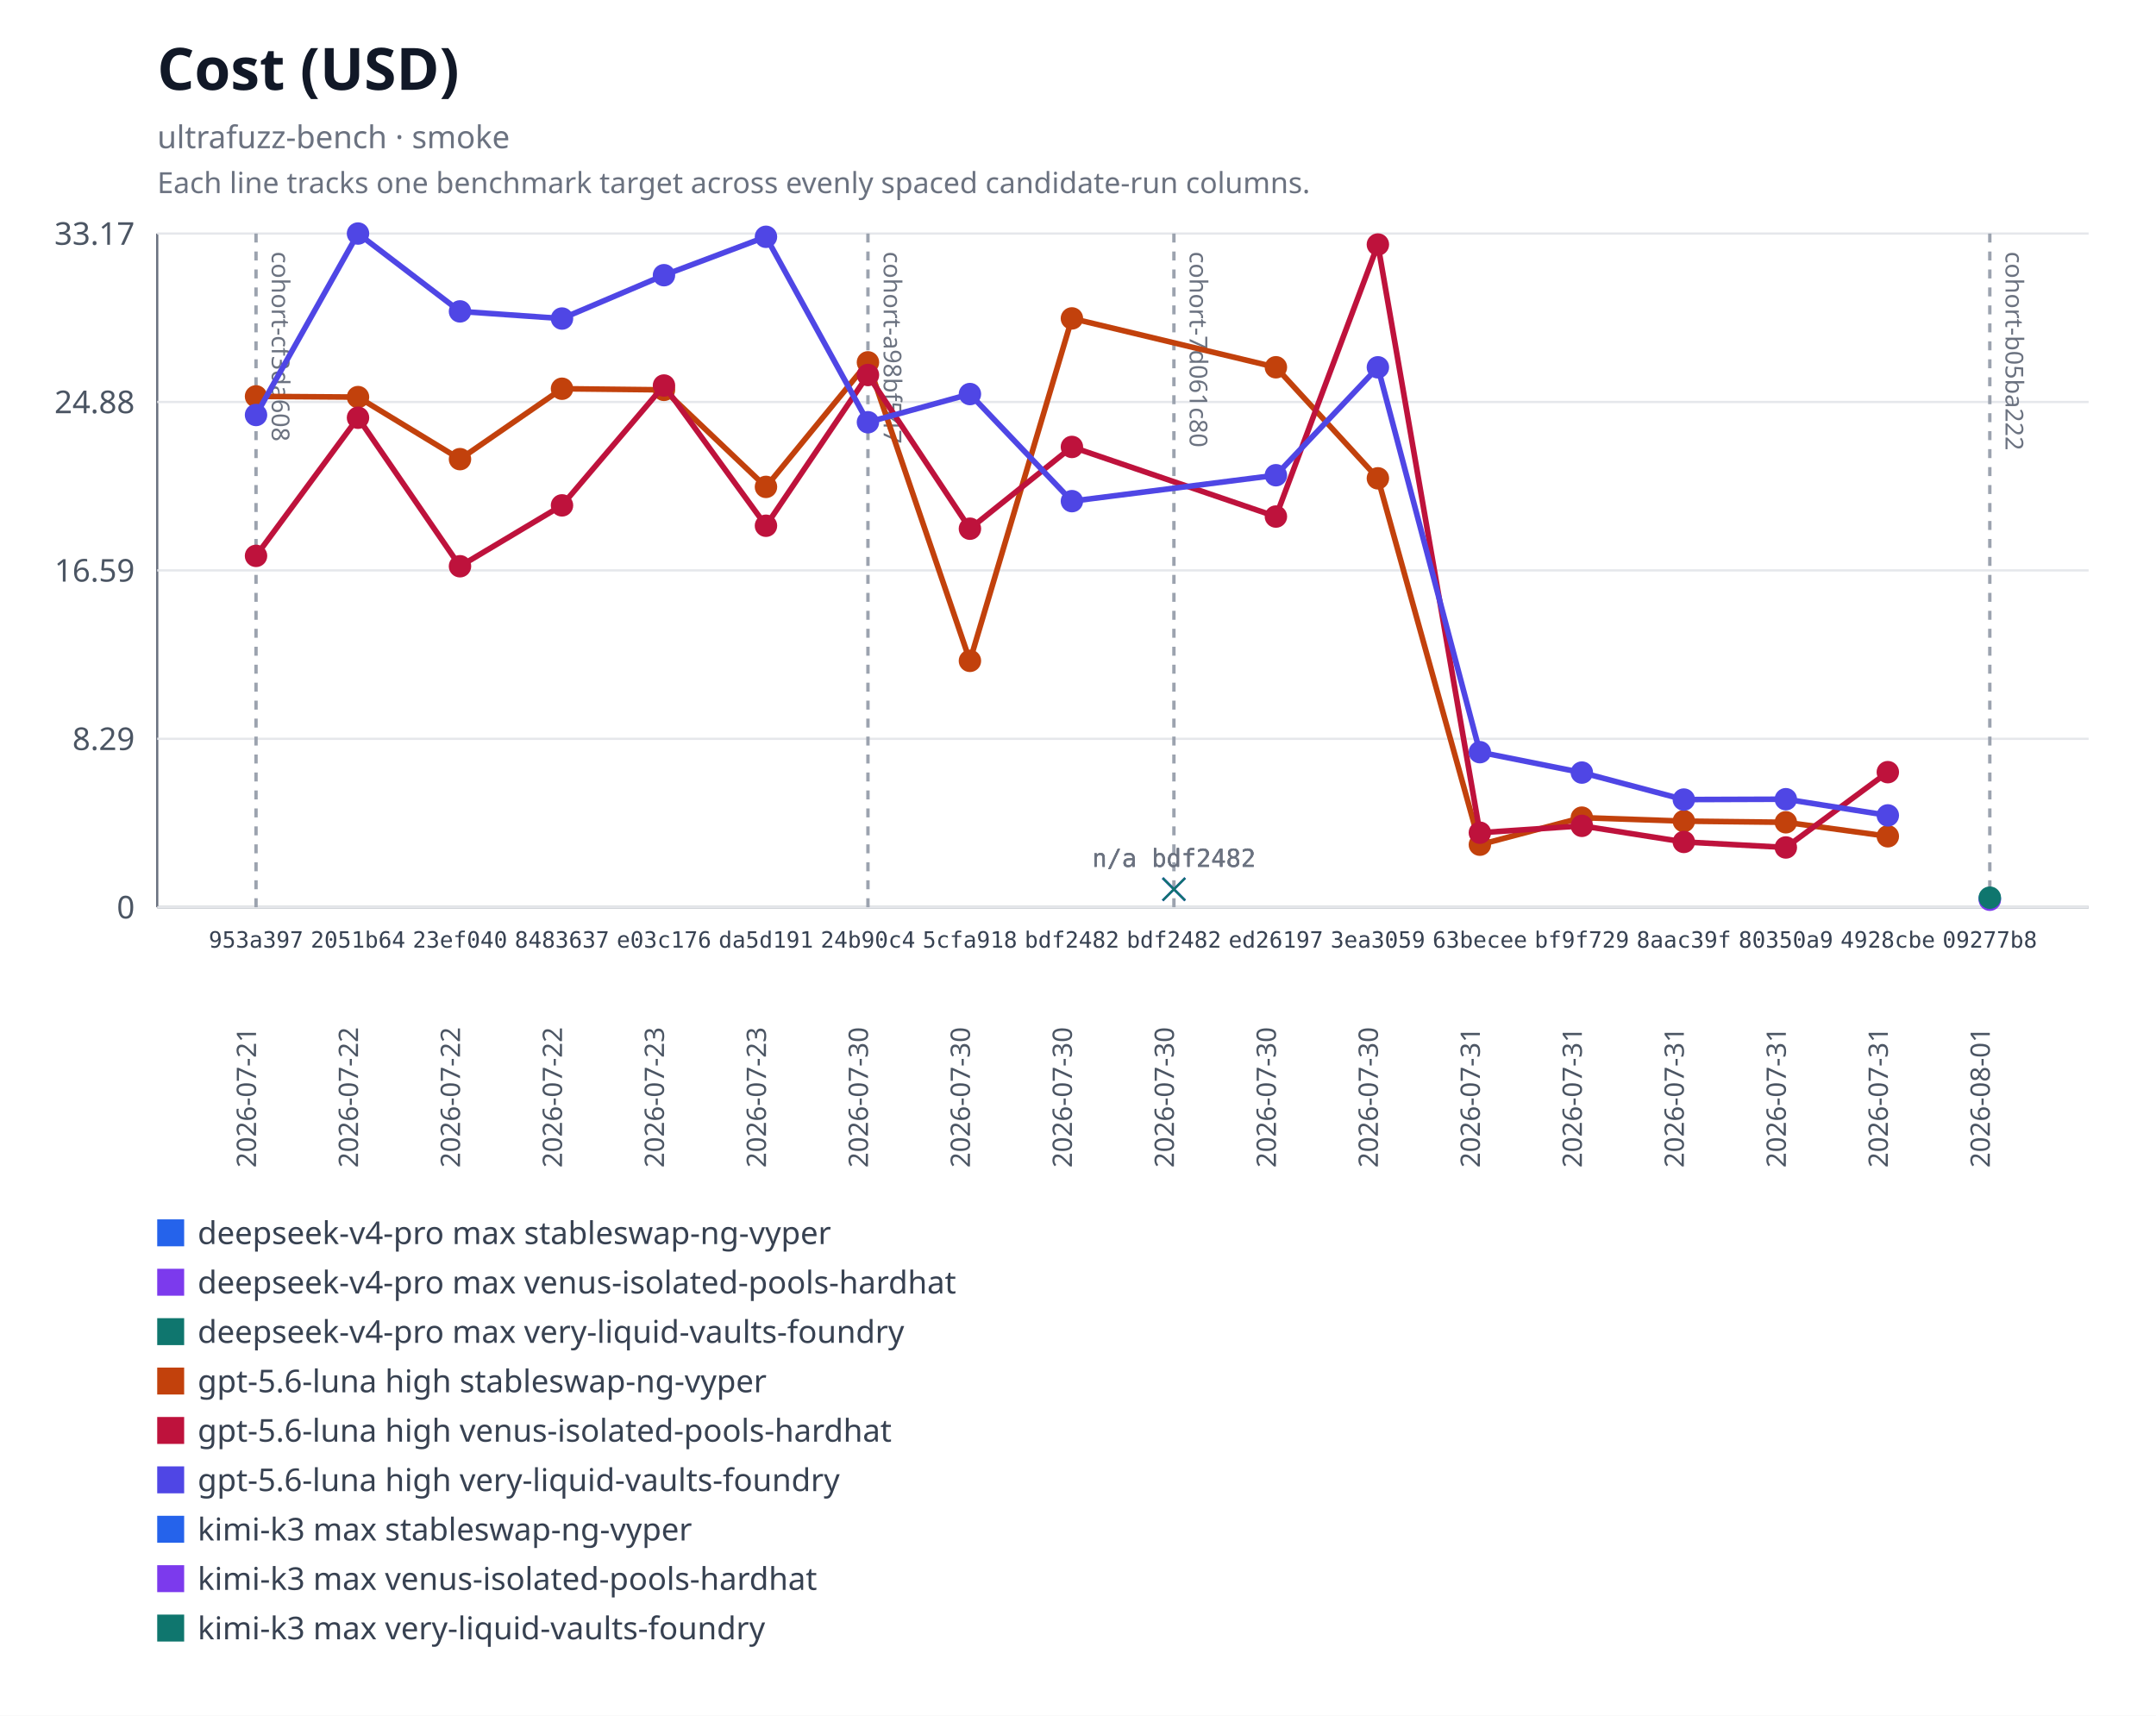
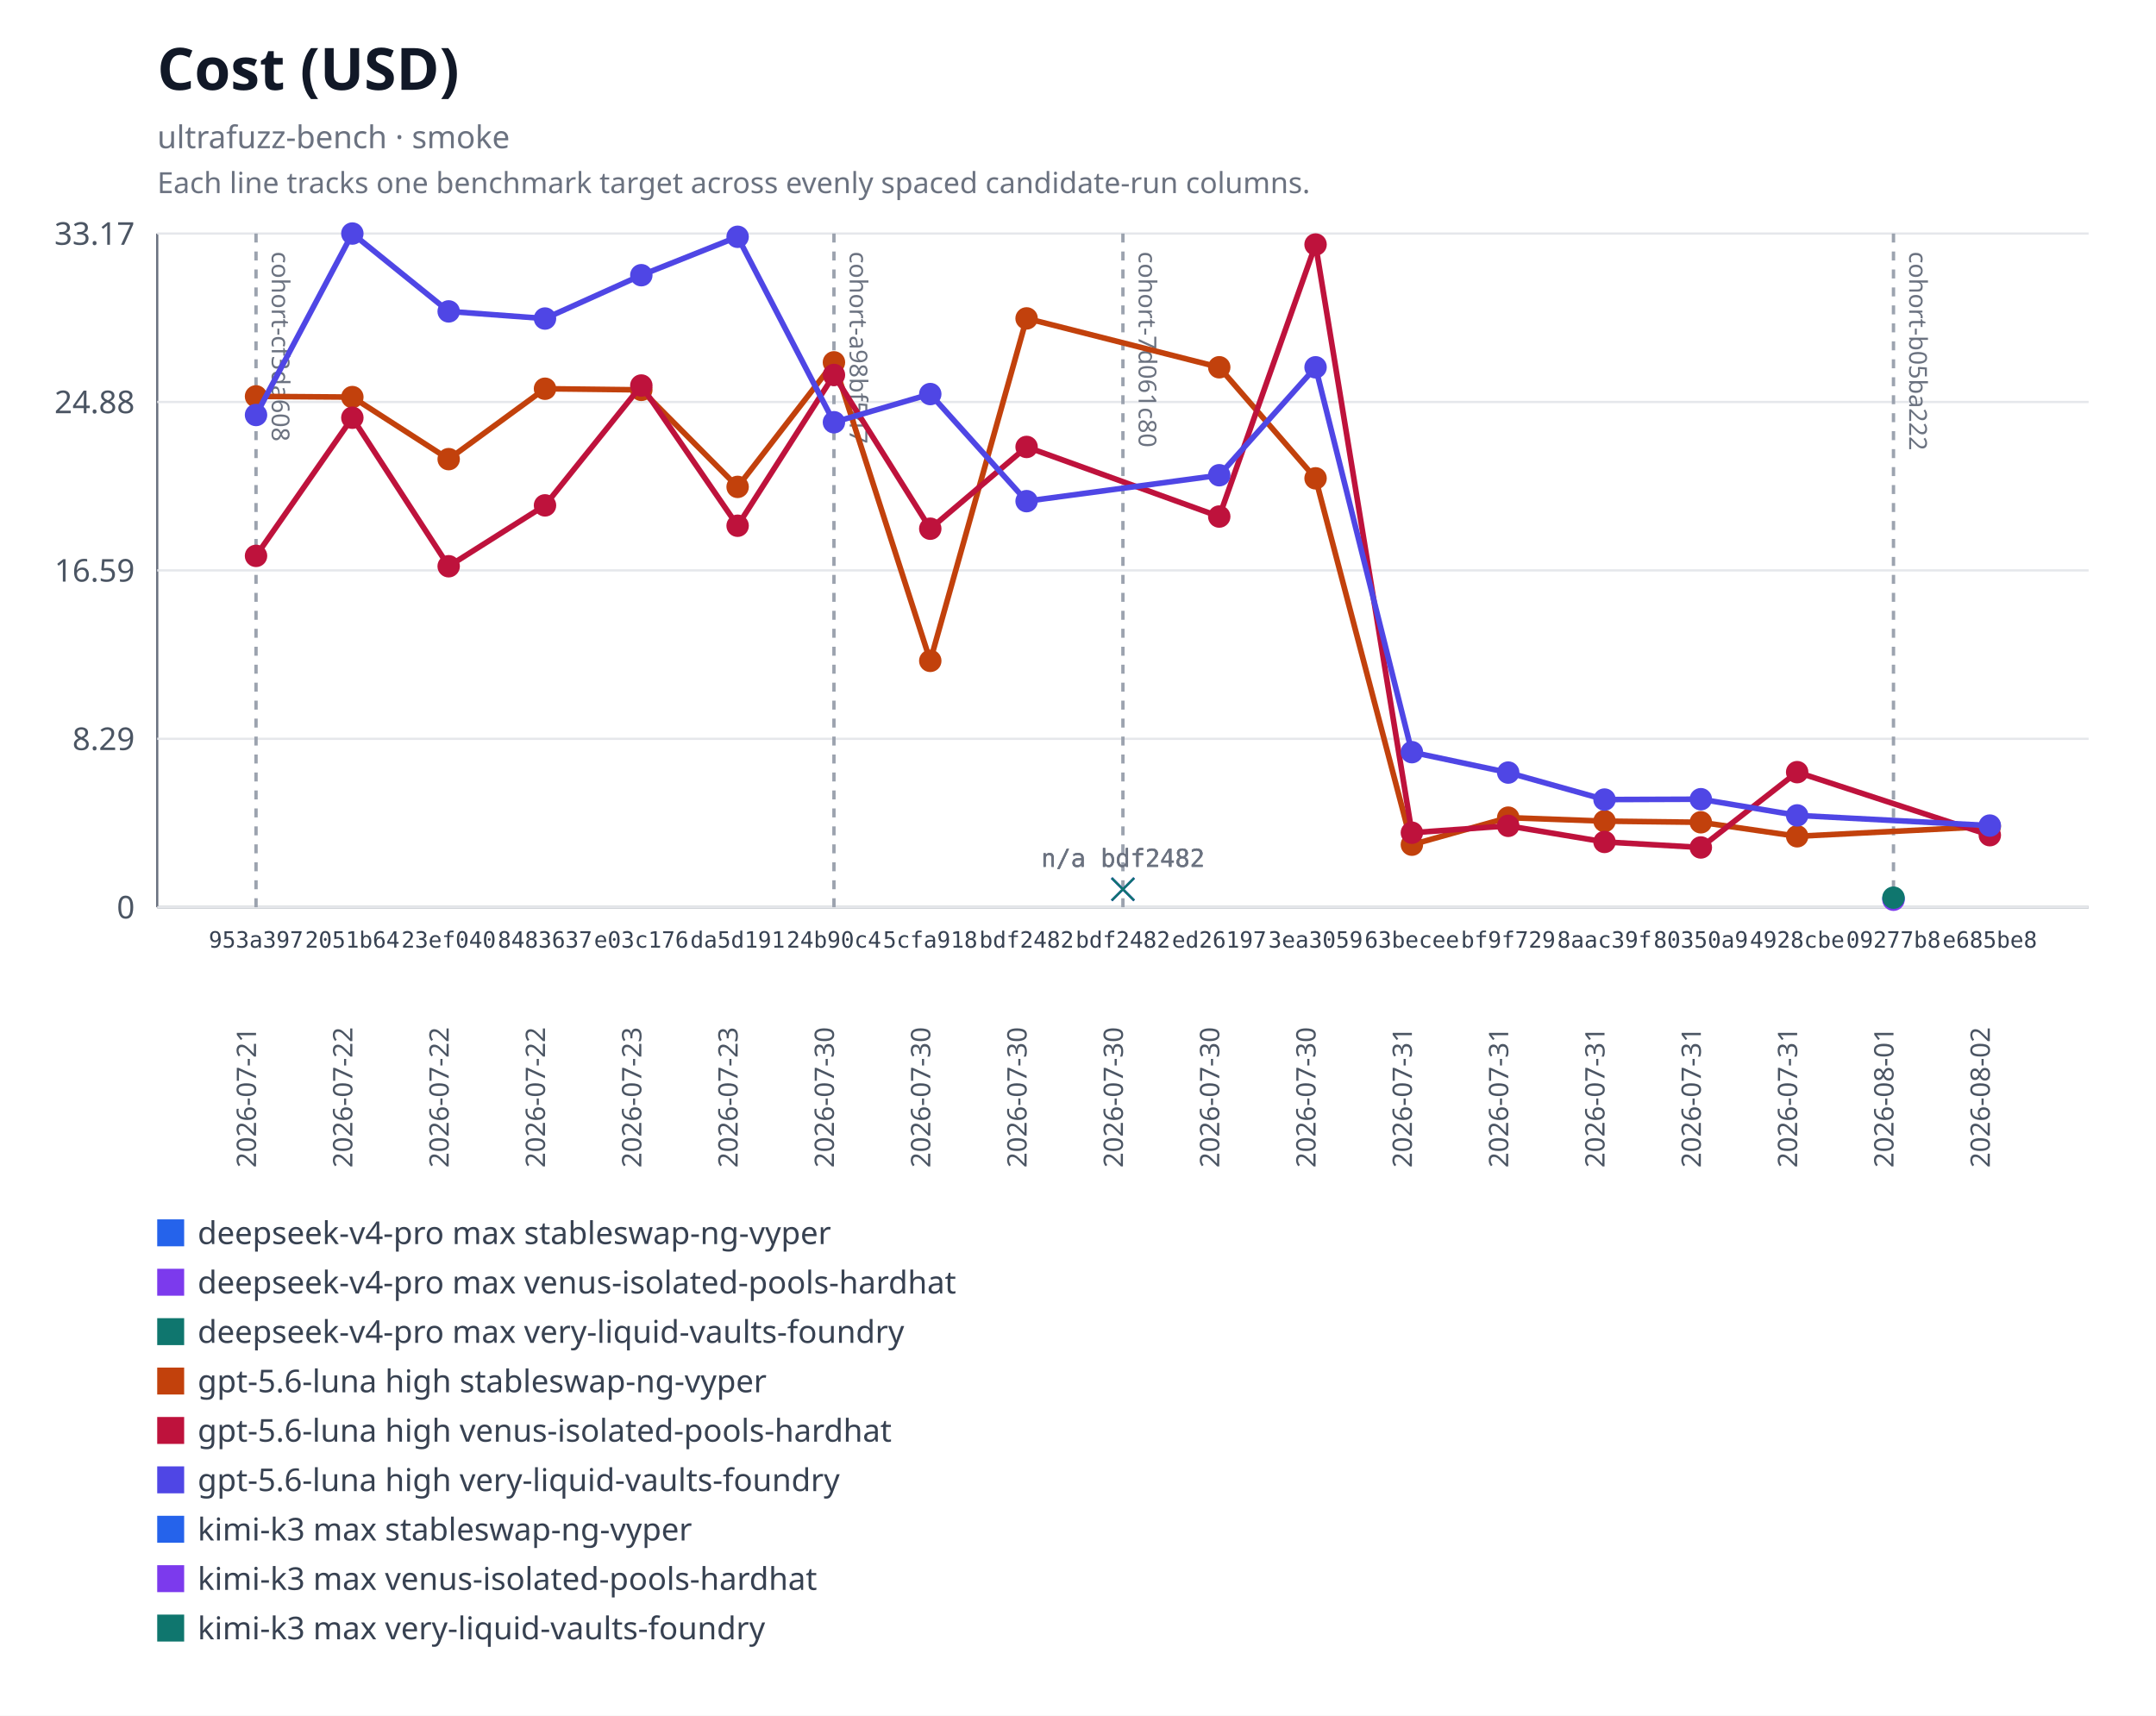
<svg xmlns="http://www.w3.org/2000/svg" xmlns:xlink="http://www.w3.org/1999/xlink" width="960" height="764" viewBox="0 0 960 764" role="img" aria-labelledby="title desc">
  <rect width="960" height="764" fill="#ffffff" />
  <text x="70" y="40" font-family="system-ui, sans-serif" font-size="26" font-weight="600" fill="#111827">Cost (USD)</text>
  <text x="70" y="66" font-family="system-ui, sans-serif" font-size="14" fill="#6b7280">ultrafuzz-bench · smoke</text>
  <text x="70" y="86" font-family="system-ui, sans-serif" font-size="13" fill="#6b7280">Each line tracks one benchmark target across evenly spaced candidate-run columns.</text>
  <line x1="70" y1="104" x2="70" y2="404" stroke="#6b7280" />
  <line x1="70" y1="404" x2="930" y2="404" stroke="#6b7280" />
  <line x1="70" y1="404" x2="930" y2="404" stroke="#e5e7eb" />
  <text x="60" y="409" text-anchor="end" font-family="system-ui, sans-serif" font-size="14" fill="#4b5563">0</text>
  <line x1="70" y1="329" x2="930" y2="329" stroke="#e5e7eb" />
  <text x="60" y="334" text-anchor="end" font-family="system-ui, sans-serif" font-size="14" fill="#4b5563">8.29</text>
  <line x1="70" y1="254" x2="930" y2="254" stroke="#e5e7eb" />
  <text x="60" y="259" text-anchor="end" font-family="system-ui, sans-serif" font-size="14" fill="#4b5563">16.59</text>
  <line x1="70" y1="179" x2="930" y2="179" stroke="#e5e7eb" />
  <text x="60" y="184" text-anchor="end" font-family="system-ui, sans-serif" font-size="14" fill="#4b5563">24.88</text>
  <line x1="70" y1="104" x2="930" y2="104" stroke="#e5e7eb" />
  <text x="60" y="109" text-anchor="end" font-family="system-ui, sans-serif" font-size="14" fill="#4b5563">33.17</text>
  <g data-lineage-marker="cohort-cf3da608">
    <line x1="114" y1="104" x2="114" y2="404" stroke="#9ca3af" stroke-width="1.5" stroke-dasharray="4 4" />
    <text transform="translate(121,112) rotate(90)" text-anchor="start" font-family="system-ui, sans-serif" font-size="11" fill="#6b7280">cohort-cf3da608</text>
  </g>
  <g data-lineage-marker="cohort-a98bf547">
-     <line x1="386.47" y1="104" x2="386.47" y2="404" stroke="#9ca3af" stroke-width="1.5" stroke-dasharray="4 4" />
-     <text transform="translate(393.47,112) rotate(90)" text-anchor="start" font-family="system-ui, sans-serif" font-size="11" fill="#6b7280">cohort-a98bf547</text>
+     <line x1="371.33" y1="104" x2="371.33" y2="404" stroke="#9ca3af" stroke-width="1.5" stroke-dasharray="4 4" />
+     <text transform="translate(378.33,112) rotate(90)" text-anchor="start" font-family="system-ui, sans-serif" font-size="11" fill="#6b7280">cohort-a98bf547</text>
  </g>
  <g data-lineage-marker="cohort-7d061c80">
-     <line x1="522.71" y1="104" x2="522.71" y2="404" stroke="#9ca3af" stroke-width="1.5" stroke-dasharray="4 4" />
-     <text transform="translate(529.71,112) rotate(90)" text-anchor="start" font-family="system-ui, sans-serif" font-size="11" fill="#6b7280">cohort-7d061c80</text>
+     <line x1="500" y1="104" x2="500" y2="404" stroke="#9ca3af" stroke-width="1.5" stroke-dasharray="4 4" />
+     <text transform="translate(507,112) rotate(90)" text-anchor="start" font-family="system-ui, sans-serif" font-size="11" fill="#6b7280">cohort-7d061c80</text>
  </g>
  <g data-lineage-marker="cohort-b05ba222">
-     <line x1="886" y1="104" x2="886" y2="404" stroke="#9ca3af" stroke-width="1.5" stroke-dasharray="4 4" />
-     <text transform="translate(893,112) rotate(90)" text-anchor="start" font-family="system-ui, sans-serif" font-size="11" fill="#6b7280">cohort-b05ba222</text>
+     <line x1="843.11" y1="104" x2="843.11" y2="404" stroke="#9ca3af" stroke-width="1.5" stroke-dasharray="4 4" />
+     <text transform="translate(850.11,112) rotate(90)" text-anchor="start" font-family="system-ui, sans-serif" font-size="11" fill="#6b7280">cohort-b05ba222</text>
  </g>
  <a href="https://github.com/monad-developers/ultrafuzz/commit/09277b81397d06cf697403a863c8f29f4e2320b9" xlink:href="https://github.com/monad-developers/ultrafuzz/commit/09277b81397d06cf697403a863c8f29f4e2320b9">
-     <circle cx="886" cy="400.15" r="5" fill="#2563eb" />
+     <circle cx="843.11" cy="400.15" r="5" fill="#2563eb" />
  </a>
  <a href="https://github.com/monad-developers/ultrafuzz/commit/09277b81397d06cf697403a863c8f29f4e2320b9" xlink:href="https://github.com/monad-developers/ultrafuzz/commit/09277b81397d06cf697403a863c8f29f4e2320b9">
-     <circle cx="886" cy="400.66" r="5" fill="#7c3aed" />
+     <circle cx="843.11" cy="400.66" r="5" fill="#7c3aed" />
  </a>
  <a href="https://github.com/monad-developers/ultrafuzz/commit/09277b81397d06cf697403a863c8f29f4e2320b9" xlink:href="https://github.com/monad-developers/ultrafuzz/commit/09277b81397d06cf697403a863c8f29f4e2320b9">
-     <circle cx="886" cy="399.75" r="5" fill="#0f766e" />
-   </a>
-   <polyline fill="none" stroke="#c2410c" stroke-width="2.5" points="114,176.51 159.41,176.83 204.82,204.46 250.24,173.11 295.65,173.61 341.06,216.82 386.47,161.36 431.88,294.29 477.29,141.79 568.12,163.55 613.53,213.01 658.94,376.15 704.35,364.11 749.76,365.67 795.18,366.18 840.59,372.41" />
+     <circle cx="843.11" cy="399.75" r="5" fill="#0f766e" />
+   </a>
+   <polyline fill="none" stroke="#c2410c" stroke-width="2.5" points="114,176.51 156.89,176.83 199.78,204.46 242.67,173.11 285.56,173.61 328.44,216.82 371.33,161.36 414.22,294.29 457.11,141.79 542.89,163.55 585.78,213.01 628.67,376.15 671.56,364.11 714.44,365.67 757.33,366.18 800.22,372.41 886,368.04" />
  <a href="https://github.com/monad-developers/ultrafuzz/commit/953a397a860307d3061eef2cad69c80d09ef20f5" xlink:href="https://github.com/monad-developers/ultrafuzz/commit/953a397a860307d3061eef2cad69c80d09ef20f5">
    <circle cx="114" cy="176.51" r="5" fill="#c2410c" />
  </a>
  <a href="https://github.com/monad-developers/ultrafuzz/commit/2051b642d9e31e9402ce1ec8a00b70cc27801f16" xlink:href="https://github.com/monad-developers/ultrafuzz/commit/2051b642d9e31e9402ce1ec8a00b70cc27801f16">
-     <circle cx="159.41" cy="176.83" r="5" fill="#c2410c" />
+     <circle cx="156.89" cy="176.83" r="5" fill="#c2410c" />
  </a>
  <a href="https://github.com/monad-developers/ultrafuzz/commit/23ef040e5ad66603354e3395f7eac77df9b76f06" xlink:href="https://github.com/monad-developers/ultrafuzz/commit/23ef040e5ad66603354e3395f7eac77df9b76f06">
-     <circle cx="204.82" cy="204.46" r="5" fill="#c2410c" />
+     <circle cx="199.78" cy="204.46" r="5" fill="#c2410c" />
  </a>
  <a href="https://github.com/monad-developers/ultrafuzz/commit/84836379f09e6e84ff0da059f7e26a2a38e4cc98" xlink:href="https://github.com/monad-developers/ultrafuzz/commit/84836379f09e6e84ff0da059f7e26a2a38e4cc98">
-     <circle cx="250.24" cy="173.11" r="5" fill="#c2410c" />
+     <circle cx="242.67" cy="173.11" r="5" fill="#c2410c" />
  </a>
  <a href="https://github.com/monad-developers/ultrafuzz/commit/e03c176587f695fe711b8123f88c2cbbcfca36af" xlink:href="https://github.com/monad-developers/ultrafuzz/commit/e03c176587f695fe711b8123f88c2cbbcfca36af">
-     <circle cx="295.65" cy="173.61" r="5" fill="#c2410c" />
+     <circle cx="285.56" cy="173.61" r="5" fill="#c2410c" />
  </a>
  <a href="https://github.com/monad-developers/ultrafuzz/commit/da5d191b03f61b4e07149c10d29bbd7542511889" xlink:href="https://github.com/monad-developers/ultrafuzz/commit/da5d191b03f61b4e07149c10d29bbd7542511889">
-     <circle cx="341.06" cy="216.82" r="5" fill="#c2410c" />
+     <circle cx="328.44" cy="216.82" r="5" fill="#c2410c" />
  </a>
  <a href="https://github.com/monad-developers/ultrafuzz/commit/24b90c4d2a03ece561b3b1b988cfa2508c088013" xlink:href="https://github.com/monad-developers/ultrafuzz/commit/24b90c4d2a03ece561b3b1b988cfa2508c088013">
-     <circle cx="386.47" cy="161.36" r="5" fill="#c2410c" />
+     <circle cx="371.33" cy="161.36" r="5" fill="#c2410c" />
  </a>
  <a href="https://github.com/monad-developers/ultrafuzz/commit/5cfa918db7448aeb92b6b8aa66f687a9359b71e6" xlink:href="https://github.com/monad-developers/ultrafuzz/commit/5cfa918db7448aeb92b6b8aa66f687a9359b71e6">
-     <circle cx="431.88" cy="294.29" r="5" fill="#c2410c" />
+     <circle cx="414.22" cy="294.29" r="5" fill="#c2410c" />
  </a>
  <a href="https://github.com/monad-developers/ultrafuzz/commit/bdf2482db2ad359aa9b48775e73206fa37f32278" xlink:href="https://github.com/monad-developers/ultrafuzz/commit/bdf2482db2ad359aa9b48775e73206fa37f32278">
-     <circle cx="477.29" cy="141.79" r="5" fill="#c2410c" />
+     <circle cx="457.11" cy="141.79" r="5" fill="#c2410c" />
  </a>
  <a href="https://github.com/monad-developers/ultrafuzz/commit/ed26197c6c6cf5c7d21e35b9f2c9f5cb85fcac8e" xlink:href="https://github.com/monad-developers/ultrafuzz/commit/ed26197c6c6cf5c7d21e35b9f2c9f5cb85fcac8e">
-     <circle cx="568.12" cy="163.55" r="5" fill="#c2410c" />
+     <circle cx="542.89" cy="163.55" r="5" fill="#c2410c" />
  </a>
  <a href="https://github.com/monad-developers/ultrafuzz/commit/3ea30591805bdb0dda96ae56efa08419e7b4a506" xlink:href="https://github.com/monad-developers/ultrafuzz/commit/3ea30591805bdb0dda96ae56efa08419e7b4a506">
-     <circle cx="613.53" cy="213.01" r="5" fill="#c2410c" />
+     <circle cx="585.78" cy="213.01" r="5" fill="#c2410c" />
  </a>
  <a href="https://github.com/monad-developers/ultrafuzz/commit/63becee294476e3e750a79163c01634138b94282" xlink:href="https://github.com/monad-developers/ultrafuzz/commit/63becee294476e3e750a79163c01634138b94282">
-     <circle cx="658.94" cy="376.15" r="5" fill="#c2410c" />
+     <circle cx="628.67" cy="376.15" r="5" fill="#c2410c" />
  </a>
  <a href="https://github.com/monad-developers/ultrafuzz/commit/bf9f729656bd4d2b0e8860c560cc3a1716a3dca0" xlink:href="https://github.com/monad-developers/ultrafuzz/commit/bf9f729656bd4d2b0e8860c560cc3a1716a3dca0">
-     <circle cx="704.35" cy="364.11" r="5" fill="#c2410c" />
+     <circle cx="671.56" cy="364.11" r="5" fill="#c2410c" />
  </a>
  <a href="https://github.com/monad-developers/ultrafuzz/commit/8aac39f661655f98f6e9ba2be71c079d650e2223" xlink:href="https://github.com/monad-developers/ultrafuzz/commit/8aac39f661655f98f6e9ba2be71c079d650e2223">
-     <circle cx="749.76" cy="365.67" r="5" fill="#c2410c" />
+     <circle cx="714.44" cy="365.67" r="5" fill="#c2410c" />
  </a>
  <a href="https://github.com/monad-developers/ultrafuzz/commit/80350a94d72cb12c6e22427fcc925ba21777a309" xlink:href="https://github.com/monad-developers/ultrafuzz/commit/80350a94d72cb12c6e22427fcc925ba21777a309">
-     <circle cx="795.18" cy="366.18" r="5" fill="#c2410c" />
+     <circle cx="757.33" cy="366.18" r="5" fill="#c2410c" />
  </a>
  <a href="https://github.com/monad-developers/ultrafuzz/commit/4928cbe154027060b4b9d9e63e9414a6a0547022" xlink:href="https://github.com/monad-developers/ultrafuzz/commit/4928cbe154027060b4b9d9e63e9414a6a0547022">
-     <circle cx="840.59" cy="372.41" r="5" fill="#c2410c" />
-   </a>
-   <polyline fill="none" stroke="#be123c" stroke-width="2.5" points="114,247.54 159.41,186.02 204.82,252.16 250.24,225.05 295.65,171.68 341.06,234.12 386.47,166.98 431.88,235.44 477.29,199.03 568.12,230.03 613.53,108.89 658.94,370.82 704.35,367.76 749.76,374.92 795.18,377.39 840.59,343.85" />
+     <circle cx="800.22" cy="372.41" r="5" fill="#c2410c" />
+   </a>
+   <a href="https://github.com/monad-developers/ultrafuzz/commit/e685be803fb66b20e1a95861e825977bfb44688d" xlink:href="https://github.com/monad-developers/ultrafuzz/commit/e685be803fb66b20e1a95861e825977bfb44688d">
+     <circle cx="886" cy="368.04" r="5" fill="#c2410c" />
+   </a>
+   <polyline fill="none" stroke="#be123c" stroke-width="2.5" points="114,247.54 156.89,186.02 199.78,252.16 242.67,225.05 285.56,171.68 328.44,234.12 371.33,166.98 414.22,235.44 457.11,199.03 542.89,230.03 585.78,108.89 628.67,370.82 671.56,367.76 714.44,374.92 757.33,377.39 800.22,343.85 886,371.92" />
  <a href="https://github.com/monad-developers/ultrafuzz/commit/953a397a860307d3061eef2cad69c80d09ef20f5" xlink:href="https://github.com/monad-developers/ultrafuzz/commit/953a397a860307d3061eef2cad69c80d09ef20f5">
    <circle cx="114" cy="247.54" r="5" fill="#be123c" />
  </a>
  <a href="https://github.com/monad-developers/ultrafuzz/commit/2051b642d9e31e9402ce1ec8a00b70cc27801f16" xlink:href="https://github.com/monad-developers/ultrafuzz/commit/2051b642d9e31e9402ce1ec8a00b70cc27801f16">
-     <circle cx="159.41" cy="186.02" r="5" fill="#be123c" />
+     <circle cx="156.89" cy="186.02" r="5" fill="#be123c" />
  </a>
  <a href="https://github.com/monad-developers/ultrafuzz/commit/23ef040e5ad66603354e3395f7eac77df9b76f06" xlink:href="https://github.com/monad-developers/ultrafuzz/commit/23ef040e5ad66603354e3395f7eac77df9b76f06">
-     <circle cx="204.82" cy="252.16" r="5" fill="#be123c" />
+     <circle cx="199.78" cy="252.16" r="5" fill="#be123c" />
  </a>
  <a href="https://github.com/monad-developers/ultrafuzz/commit/84836379f09e6e84ff0da059f7e26a2a38e4cc98" xlink:href="https://github.com/monad-developers/ultrafuzz/commit/84836379f09e6e84ff0da059f7e26a2a38e4cc98">
-     <circle cx="250.24" cy="225.05" r="5" fill="#be123c" />
+     <circle cx="242.67" cy="225.05" r="5" fill="#be123c" />
  </a>
  <a href="https://github.com/monad-developers/ultrafuzz/commit/e03c176587f695fe711b8123f88c2cbbcfca36af" xlink:href="https://github.com/monad-developers/ultrafuzz/commit/e03c176587f695fe711b8123f88c2cbbcfca36af">
-     <circle cx="295.65" cy="171.68" r="5" fill="#be123c" />
+     <circle cx="285.56" cy="171.68" r="5" fill="#be123c" />
  </a>
  <a href="https://github.com/monad-developers/ultrafuzz/commit/da5d191b03f61b4e07149c10d29bbd7542511889" xlink:href="https://github.com/monad-developers/ultrafuzz/commit/da5d191b03f61b4e07149c10d29bbd7542511889">
-     <circle cx="341.06" cy="234.12" r="5" fill="#be123c" />
+     <circle cx="328.44" cy="234.12" r="5" fill="#be123c" />
  </a>
  <a href="https://github.com/monad-developers/ultrafuzz/commit/24b90c4d2a03ece561b3b1b988cfa2508c088013" xlink:href="https://github.com/monad-developers/ultrafuzz/commit/24b90c4d2a03ece561b3b1b988cfa2508c088013">
-     <circle cx="386.47" cy="166.98" r="5" fill="#be123c" />
+     <circle cx="371.33" cy="166.98" r="5" fill="#be123c" />
  </a>
  <a href="https://github.com/monad-developers/ultrafuzz/commit/5cfa918db7448aeb92b6b8aa66f687a9359b71e6" xlink:href="https://github.com/monad-developers/ultrafuzz/commit/5cfa918db7448aeb92b6b8aa66f687a9359b71e6">
-     <circle cx="431.88" cy="235.44" r="5" fill="#be123c" />
+     <circle cx="414.22" cy="235.44" r="5" fill="#be123c" />
  </a>
  <a href="https://github.com/monad-developers/ultrafuzz/commit/bdf2482db2ad359aa9b48775e73206fa37f32278" xlink:href="https://github.com/monad-developers/ultrafuzz/commit/bdf2482db2ad359aa9b48775e73206fa37f32278">
-     <circle cx="477.29" cy="199.03" r="5" fill="#be123c" />
+     <circle cx="457.11" cy="199.03" r="5" fill="#be123c" />
  </a>
  <a href="https://github.com/monad-developers/ultrafuzz/commit/ed26197c6c6cf5c7d21e35b9f2c9f5cb85fcac8e" xlink:href="https://github.com/monad-developers/ultrafuzz/commit/ed26197c6c6cf5c7d21e35b9f2c9f5cb85fcac8e">
-     <circle cx="568.12" cy="230.03" r="5" fill="#be123c" />
+     <circle cx="542.89" cy="230.03" r="5" fill="#be123c" />
  </a>
  <a href="https://github.com/monad-developers/ultrafuzz/commit/3ea30591805bdb0dda96ae56efa08419e7b4a506" xlink:href="https://github.com/monad-developers/ultrafuzz/commit/3ea30591805bdb0dda96ae56efa08419e7b4a506">
-     <circle cx="613.53" cy="108.89" r="5" fill="#be123c" />
+     <circle cx="585.78" cy="108.89" r="5" fill="#be123c" />
  </a>
  <a href="https://github.com/monad-developers/ultrafuzz/commit/63becee294476e3e750a79163c01634138b94282" xlink:href="https://github.com/monad-developers/ultrafuzz/commit/63becee294476e3e750a79163c01634138b94282">
-     <circle cx="658.94" cy="370.82" r="5" fill="#be123c" />
+     <circle cx="628.67" cy="370.82" r="5" fill="#be123c" />
  </a>
  <a href="https://github.com/monad-developers/ultrafuzz/commit/bf9f729656bd4d2b0e8860c560cc3a1716a3dca0" xlink:href="https://github.com/monad-developers/ultrafuzz/commit/bf9f729656bd4d2b0e8860c560cc3a1716a3dca0">
-     <circle cx="704.35" cy="367.76" r="5" fill="#be123c" />
+     <circle cx="671.56" cy="367.76" r="5" fill="#be123c" />
  </a>
  <a href="https://github.com/monad-developers/ultrafuzz/commit/8aac39f661655f98f6e9ba2be71c079d650e2223" xlink:href="https://github.com/monad-developers/ultrafuzz/commit/8aac39f661655f98f6e9ba2be71c079d650e2223">
-     <circle cx="749.76" cy="374.92" r="5" fill="#be123c" />
+     <circle cx="714.44" cy="374.92" r="5" fill="#be123c" />
  </a>
  <a href="https://github.com/monad-developers/ultrafuzz/commit/80350a94d72cb12c6e22427fcc925ba21777a309" xlink:href="https://github.com/monad-developers/ultrafuzz/commit/80350a94d72cb12c6e22427fcc925ba21777a309">
-     <circle cx="795.18" cy="377.39" r="5" fill="#be123c" />
+     <circle cx="757.33" cy="377.39" r="5" fill="#be123c" />
  </a>
  <a href="https://github.com/monad-developers/ultrafuzz/commit/4928cbe154027060b4b9d9e63e9414a6a0547022" xlink:href="https://github.com/monad-developers/ultrafuzz/commit/4928cbe154027060b4b9d9e63e9414a6a0547022">
-     <circle cx="840.59" cy="343.85" r="5" fill="#be123c" />
-   </a>
-   <polyline fill="none" stroke="#4f46e5" stroke-width="2.5" points="114,184.8 159.41,104 204.82,138.67 250.24,141.85 295.65,122.55 341.06,105.45 386.47,188.03 431.88,175.48 477.29,223.17 568.12,211.63 613.53,163.57 658.94,334.95 704.35,344.04 749.76,356.06 795.18,355.9 840.59,363.11" />
+     <circle cx="800.22" cy="343.85" r="5" fill="#be123c" />
+   </a>
+   <a href="https://github.com/monad-developers/ultrafuzz/commit/e685be803fb66b20e1a95861e825977bfb44688d" xlink:href="https://github.com/monad-developers/ultrafuzz/commit/e685be803fb66b20e1a95861e825977bfb44688d">
+     <circle cx="886" cy="371.92" r="5" fill="#be123c" />
+   </a>
+   <polyline fill="none" stroke="#4f46e5" stroke-width="2.5" points="114,184.8 156.89,104 199.78,138.67 242.67,141.85 285.56,122.55 328.44,105.45 371.33,188.03 414.22,175.48 457.11,223.17 542.89,211.63 585.78,163.57 628.67,334.95 671.56,344.04 714.44,356.06 757.33,355.9 800.22,363.11 886,367.64" />
  <a href="https://github.com/monad-developers/ultrafuzz/commit/953a397a860307d3061eef2cad69c80d09ef20f5" xlink:href="https://github.com/monad-developers/ultrafuzz/commit/953a397a860307d3061eef2cad69c80d09ef20f5">
    <circle cx="114" cy="184.8" r="5" fill="#4f46e5" />
  </a>
  <a href="https://github.com/monad-developers/ultrafuzz/commit/2051b642d9e31e9402ce1ec8a00b70cc27801f16" xlink:href="https://github.com/monad-developers/ultrafuzz/commit/2051b642d9e31e9402ce1ec8a00b70cc27801f16">
-     <circle cx="159.41" cy="104" r="5" fill="#4f46e5" />
+     <circle cx="156.89" cy="104" r="5" fill="#4f46e5" />
  </a>
  <a href="https://github.com/monad-developers/ultrafuzz/commit/23ef040e5ad66603354e3395f7eac77df9b76f06" xlink:href="https://github.com/monad-developers/ultrafuzz/commit/23ef040e5ad66603354e3395f7eac77df9b76f06">
-     <circle cx="204.82" cy="138.67" r="5" fill="#4f46e5" />
+     <circle cx="199.78" cy="138.67" r="5" fill="#4f46e5" />
  </a>
  <a href="https://github.com/monad-developers/ultrafuzz/commit/84836379f09e6e84ff0da059f7e26a2a38e4cc98" xlink:href="https://github.com/monad-developers/ultrafuzz/commit/84836379f09e6e84ff0da059f7e26a2a38e4cc98">
-     <circle cx="250.24" cy="141.85" r="5" fill="#4f46e5" />
+     <circle cx="242.67" cy="141.85" r="5" fill="#4f46e5" />
  </a>
  <a href="https://github.com/monad-developers/ultrafuzz/commit/e03c176587f695fe711b8123f88c2cbbcfca36af" xlink:href="https://github.com/monad-developers/ultrafuzz/commit/e03c176587f695fe711b8123f88c2cbbcfca36af">
-     <circle cx="295.65" cy="122.55" r="5" fill="#4f46e5" />
+     <circle cx="285.56" cy="122.55" r="5" fill="#4f46e5" />
  </a>
  <a href="https://github.com/monad-developers/ultrafuzz/commit/da5d191b03f61b4e07149c10d29bbd7542511889" xlink:href="https://github.com/monad-developers/ultrafuzz/commit/da5d191b03f61b4e07149c10d29bbd7542511889">
-     <circle cx="341.06" cy="105.45" r="5" fill="#4f46e5" />
+     <circle cx="328.44" cy="105.45" r="5" fill="#4f46e5" />
  </a>
  <a href="https://github.com/monad-developers/ultrafuzz/commit/24b90c4d2a03ece561b3b1b988cfa2508c088013" xlink:href="https://github.com/monad-developers/ultrafuzz/commit/24b90c4d2a03ece561b3b1b988cfa2508c088013">
-     <circle cx="386.47" cy="188.03" r="5" fill="#4f46e5" />
+     <circle cx="371.33" cy="188.03" r="5" fill="#4f46e5" />
  </a>
  <a href="https://github.com/monad-developers/ultrafuzz/commit/5cfa918db7448aeb92b6b8aa66f687a9359b71e6" xlink:href="https://github.com/monad-developers/ultrafuzz/commit/5cfa918db7448aeb92b6b8aa66f687a9359b71e6">
-     <circle cx="431.88" cy="175.48" r="5" fill="#4f46e5" />
+     <circle cx="414.22" cy="175.48" r="5" fill="#4f46e5" />
  </a>
  <a href="https://github.com/monad-developers/ultrafuzz/commit/bdf2482db2ad359aa9b48775e73206fa37f32278" xlink:href="https://github.com/monad-developers/ultrafuzz/commit/bdf2482db2ad359aa9b48775e73206fa37f32278">
-     <circle cx="477.29" cy="223.17" r="5" fill="#4f46e5" />
+     <circle cx="457.11" cy="223.17" r="5" fill="#4f46e5" />
  </a>
  <a href="https://github.com/monad-developers/ultrafuzz/commit/ed26197c6c6cf5c7d21e35b9f2c9f5cb85fcac8e" xlink:href="https://github.com/monad-developers/ultrafuzz/commit/ed26197c6c6cf5c7d21e35b9f2c9f5cb85fcac8e">
-     <circle cx="568.12" cy="211.63" r="5" fill="#4f46e5" />
+     <circle cx="542.89" cy="211.63" r="5" fill="#4f46e5" />
  </a>
  <a href="https://github.com/monad-developers/ultrafuzz/commit/3ea30591805bdb0dda96ae56efa08419e7b4a506" xlink:href="https://github.com/monad-developers/ultrafuzz/commit/3ea30591805bdb0dda96ae56efa08419e7b4a506">
-     <circle cx="613.53" cy="163.57" r="5" fill="#4f46e5" />
+     <circle cx="585.78" cy="163.57" r="5" fill="#4f46e5" />
  </a>
  <a href="https://github.com/monad-developers/ultrafuzz/commit/63becee294476e3e750a79163c01634138b94282" xlink:href="https://github.com/monad-developers/ultrafuzz/commit/63becee294476e3e750a79163c01634138b94282">
-     <circle cx="658.94" cy="334.95" r="5" fill="#4f46e5" />
+     <circle cx="628.67" cy="334.95" r="5" fill="#4f46e5" />
  </a>
  <a href="https://github.com/monad-developers/ultrafuzz/commit/bf9f729656bd4d2b0e8860c560cc3a1716a3dca0" xlink:href="https://github.com/monad-developers/ultrafuzz/commit/bf9f729656bd4d2b0e8860c560cc3a1716a3dca0">
-     <circle cx="704.35" cy="344.04" r="5" fill="#4f46e5" />
+     <circle cx="671.56" cy="344.04" r="5" fill="#4f46e5" />
  </a>
  <a href="https://github.com/monad-developers/ultrafuzz/commit/8aac39f661655f98f6e9ba2be71c079d650e2223" xlink:href="https://github.com/monad-developers/ultrafuzz/commit/8aac39f661655f98f6e9ba2be71c079d650e2223">
-     <circle cx="749.76" cy="356.06" r="5" fill="#4f46e5" />
+     <circle cx="714.44" cy="356.06" r="5" fill="#4f46e5" />
  </a>
  <a href="https://github.com/monad-developers/ultrafuzz/commit/80350a94d72cb12c6e22427fcc925ba21777a309" xlink:href="https://github.com/monad-developers/ultrafuzz/commit/80350a94d72cb12c6e22427fcc925ba21777a309">
-     <circle cx="795.18" cy="355.9" r="5" fill="#4f46e5" />
+     <circle cx="757.33" cy="355.9" r="5" fill="#4f46e5" />
  </a>
  <a href="https://github.com/monad-developers/ultrafuzz/commit/4928cbe154027060b4b9d9e63e9414a6a0547022" xlink:href="https://github.com/monad-developers/ultrafuzz/commit/4928cbe154027060b4b9d9e63e9414a6a0547022">
-     <circle cx="840.59" cy="363.11" r="5" fill="#4f46e5" />
+     <circle cx="800.22" cy="363.11" r="5" fill="#4f46e5" />
+   </a>
+   <a href="https://github.com/monad-developers/ultrafuzz/commit/e685be803fb66b20e1a95861e825977bfb44688d" xlink:href="https://github.com/monad-developers/ultrafuzz/commit/e685be803fb66b20e1a95861e825977bfb44688d">
+     <circle cx="886" cy="367.64" r="5" fill="#4f46e5" />
  </a>
  <a href="https://github.com/monad-developers/ultrafuzz/commit/bdf2482db2ad359aa9b48775e73206fa37f32278" xlink:href="https://github.com/monad-developers/ultrafuzz/commit/bdf2482db2ad359aa9b48775e73206fa37f32278" data-status="unavailable">
-     <line x1="517.71" y1="391" x2="527.71" y2="401" stroke="#2563eb" />
-     <line x1="527.71" y1="391" x2="517.71" y2="401" stroke="#2563eb" />
-     <text x="522.71" y="386" text-anchor="middle" font-family="ui-monospace, monospace" font-size="11" fill="#6b7280">n/a bdf2482</text>
+     <line x1="495" y1="391" x2="505" y2="401" stroke="#2563eb" />
+     <line x1="505" y1="391" x2="495" y2="401" stroke="#2563eb" />
+     <text x="500" y="386" text-anchor="middle" font-family="ui-monospace, monospace" font-size="11" fill="#6b7280">n/a bdf2482</text>
  </a>
  <a href="https://github.com/monad-developers/ultrafuzz/commit/bdf2482db2ad359aa9b48775e73206fa37f32278" xlink:href="https://github.com/monad-developers/ultrafuzz/commit/bdf2482db2ad359aa9b48775e73206fa37f32278" data-status="unavailable">
-     <line x1="517.71" y1="391" x2="527.71" y2="401" stroke="#7c3aed" />
-     <line x1="527.71" y1="391" x2="517.71" y2="401" stroke="#7c3aed" />
-     <text x="522.71" y="386" text-anchor="middle" font-family="ui-monospace, monospace" font-size="11" fill="#6b7280">n/a bdf2482</text>
+     <line x1="495" y1="391" x2="505" y2="401" stroke="#7c3aed" />
+     <line x1="505" y1="391" x2="495" y2="401" stroke="#7c3aed" />
+     <text x="500" y="386" text-anchor="middle" font-family="ui-monospace, monospace" font-size="11" fill="#6b7280">n/a bdf2482</text>
  </a>
  <a href="https://github.com/monad-developers/ultrafuzz/commit/bdf2482db2ad359aa9b48775e73206fa37f32278" xlink:href="https://github.com/monad-developers/ultrafuzz/commit/bdf2482db2ad359aa9b48775e73206fa37f32278" data-status="unavailable">
-     <line x1="517.71" y1="391" x2="527.71" y2="401" stroke="#0f766e" />
-     <line x1="527.71" y1="391" x2="517.71" y2="401" stroke="#0f766e" />
-     <text x="522.71" y="386" text-anchor="middle" font-family="ui-monospace, monospace" font-size="11" fill="#6b7280">n/a bdf2482</text>
+     <line x1="495" y1="391" x2="505" y2="401" stroke="#0f766e" />
+     <line x1="505" y1="391" x2="495" y2="401" stroke="#0f766e" />
+     <text x="500" y="386" text-anchor="middle" font-family="ui-monospace, monospace" font-size="11" fill="#6b7280">n/a bdf2482</text>
  </a>
  <text x="114" y="422" text-anchor="middle" font-family="ui-monospace, monospace" font-size="10" fill="#374151">953a397</text>
  <text transform="translate(114,520) rotate(-90)" text-anchor="start" font-family="system-ui, sans-serif" font-size="12" fill="#4b5563">2026-07-21</text>
-   <text x="159.41" y="422" text-anchor="middle" font-family="ui-monospace, monospace" font-size="10" fill="#374151">2051b64</text>
-   <text transform="translate(159.41,520) rotate(-90)" text-anchor="start" font-family="system-ui, sans-serif" font-size="12" fill="#4b5563">2026-07-22</text>
-   <text x="204.82" y="422" text-anchor="middle" font-family="ui-monospace, monospace" font-size="10" fill="#374151">23ef040</text>
-   <text transform="translate(204.82,520) rotate(-90)" text-anchor="start" font-family="system-ui, sans-serif" font-size="12" fill="#4b5563">2026-07-22</text>
-   <text x="250.24" y="422" text-anchor="middle" font-family="ui-monospace, monospace" font-size="10" fill="#374151">8483637</text>
-   <text transform="translate(250.24,520) rotate(-90)" text-anchor="start" font-family="system-ui, sans-serif" font-size="12" fill="#4b5563">2026-07-22</text>
-   <text x="295.65" y="422" text-anchor="middle" font-family="ui-monospace, monospace" font-size="10" fill="#374151">e03c176</text>
-   <text transform="translate(295.65,520) rotate(-90)" text-anchor="start" font-family="system-ui, sans-serif" font-size="12" fill="#4b5563">2026-07-23</text>
-   <text x="341.06" y="422" text-anchor="middle" font-family="ui-monospace, monospace" font-size="10" fill="#374151">da5d191</text>
-   <text transform="translate(341.06,520) rotate(-90)" text-anchor="start" font-family="system-ui, sans-serif" font-size="12" fill="#4b5563">2026-07-23</text>
-   <text x="386.47" y="422" text-anchor="middle" font-family="ui-monospace, monospace" font-size="10" fill="#374151">24b90c4</text>
-   <text transform="translate(386.47,520) rotate(-90)" text-anchor="start" font-family="system-ui, sans-serif" font-size="12" fill="#4b5563">2026-07-30</text>
-   <text x="431.88" y="422" text-anchor="middle" font-family="ui-monospace, monospace" font-size="10" fill="#374151">5cfa918</text>
-   <text transform="translate(431.88,520) rotate(-90)" text-anchor="start" font-family="system-ui, sans-serif" font-size="12" fill="#4b5563">2026-07-30</text>
-   <text x="477.29" y="422" text-anchor="middle" font-family="ui-monospace, monospace" font-size="10" fill="#374151">bdf2482</text>
-   <text transform="translate(477.29,520) rotate(-90)" text-anchor="start" font-family="system-ui, sans-serif" font-size="12" fill="#4b5563">2026-07-30</text>
-   <text x="522.71" y="422" text-anchor="middle" font-family="ui-monospace, monospace" font-size="10" fill="#374151">bdf2482</text>
-   <text transform="translate(522.71,520) rotate(-90)" text-anchor="start" font-family="system-ui, sans-serif" font-size="12" fill="#4b5563">2026-07-30</text>
-   <text x="568.12" y="422" text-anchor="middle" font-family="ui-monospace, monospace" font-size="10" fill="#374151">ed26197</text>
-   <text transform="translate(568.12,520) rotate(-90)" text-anchor="start" font-family="system-ui, sans-serif" font-size="12" fill="#4b5563">2026-07-30</text>
-   <text x="613.53" y="422" text-anchor="middle" font-family="ui-monospace, monospace" font-size="10" fill="#374151">3ea3059</text>
-   <text transform="translate(613.53,520) rotate(-90)" text-anchor="start" font-family="system-ui, sans-serif" font-size="12" fill="#4b5563">2026-07-30</text>
-   <text x="658.94" y="422" text-anchor="middle" font-family="ui-monospace, monospace" font-size="10" fill="#374151">63becee</text>
-   <text transform="translate(658.94,520) rotate(-90)" text-anchor="start" font-family="system-ui, sans-serif" font-size="12" fill="#4b5563">2026-07-31</text>
-   <text x="704.35" y="422" text-anchor="middle" font-family="ui-monospace, monospace" font-size="10" fill="#374151">bf9f729</text>
-   <text transform="translate(704.35,520) rotate(-90)" text-anchor="start" font-family="system-ui, sans-serif" font-size="12" fill="#4b5563">2026-07-31</text>
-   <text x="749.76" y="422" text-anchor="middle" font-family="ui-monospace, monospace" font-size="10" fill="#374151">8aac39f</text>
-   <text transform="translate(749.76,520) rotate(-90)" text-anchor="start" font-family="system-ui, sans-serif" font-size="12" fill="#4b5563">2026-07-31</text>
-   <text x="795.18" y="422" text-anchor="middle" font-family="ui-monospace, monospace" font-size="10" fill="#374151">80350a9</text>
-   <text transform="translate(795.18,520) rotate(-90)" text-anchor="start" font-family="system-ui, sans-serif" font-size="12" fill="#4b5563">2026-07-31</text>
-   <text x="840.59" y="422" text-anchor="middle" font-family="ui-monospace, monospace" font-size="10" fill="#374151">4928cbe</text>
-   <text transform="translate(840.59,520) rotate(-90)" text-anchor="start" font-family="system-ui, sans-serif" font-size="12" fill="#4b5563">2026-07-31</text>
-   <text x="886" y="422" text-anchor="middle" font-family="ui-monospace, monospace" font-size="10" fill="#374151">09277b8</text>
-   <text transform="translate(886,520) rotate(-90)" text-anchor="start" font-family="system-ui, sans-serif" font-size="12" fill="#4b5563">2026-08-01</text>
+   <text x="156.89" y="422" text-anchor="middle" font-family="ui-monospace, monospace" font-size="10" fill="#374151">2051b64</text>
+   <text transform="translate(156.89,520) rotate(-90)" text-anchor="start" font-family="system-ui, sans-serif" font-size="12" fill="#4b5563">2026-07-22</text>
+   <text x="199.78" y="422" text-anchor="middle" font-family="ui-monospace, monospace" font-size="10" fill="#374151">23ef040</text>
+   <text transform="translate(199.78,520) rotate(-90)" text-anchor="start" font-family="system-ui, sans-serif" font-size="12" fill="#4b5563">2026-07-22</text>
+   <text x="242.67" y="422" text-anchor="middle" font-family="ui-monospace, monospace" font-size="10" fill="#374151">8483637</text>
+   <text transform="translate(242.67,520) rotate(-90)" text-anchor="start" font-family="system-ui, sans-serif" font-size="12" fill="#4b5563">2026-07-22</text>
+   <text x="285.56" y="422" text-anchor="middle" font-family="ui-monospace, monospace" font-size="10" fill="#374151">e03c176</text>
+   <text transform="translate(285.56,520) rotate(-90)" text-anchor="start" font-family="system-ui, sans-serif" font-size="12" fill="#4b5563">2026-07-23</text>
+   <text x="328.44" y="422" text-anchor="middle" font-family="ui-monospace, monospace" font-size="10" fill="#374151">da5d191</text>
+   <text transform="translate(328.44,520) rotate(-90)" text-anchor="start" font-family="system-ui, sans-serif" font-size="12" fill="#4b5563">2026-07-23</text>
+   <text x="371.33" y="422" text-anchor="middle" font-family="ui-monospace, monospace" font-size="10" fill="#374151">24b90c4</text>
+   <text transform="translate(371.33,520) rotate(-90)" text-anchor="start" font-family="system-ui, sans-serif" font-size="12" fill="#4b5563">2026-07-30</text>
+   <text x="414.22" y="422" text-anchor="middle" font-family="ui-monospace, monospace" font-size="10" fill="#374151">5cfa918</text>
+   <text transform="translate(414.22,520) rotate(-90)" text-anchor="start" font-family="system-ui, sans-serif" font-size="12" fill="#4b5563">2026-07-30</text>
+   <text x="457.11" y="422" text-anchor="middle" font-family="ui-monospace, monospace" font-size="10" fill="#374151">bdf2482</text>
+   <text transform="translate(457.11,520) rotate(-90)" text-anchor="start" font-family="system-ui, sans-serif" font-size="12" fill="#4b5563">2026-07-30</text>
+   <text x="500" y="422" text-anchor="middle" font-family="ui-monospace, monospace" font-size="10" fill="#374151">bdf2482</text>
+   <text transform="translate(500,520) rotate(-90)" text-anchor="start" font-family="system-ui, sans-serif" font-size="12" fill="#4b5563">2026-07-30</text>
+   <text x="542.89" y="422" text-anchor="middle" font-family="ui-monospace, monospace" font-size="10" fill="#374151">ed26197</text>
+   <text transform="translate(542.89,520) rotate(-90)" text-anchor="start" font-family="system-ui, sans-serif" font-size="12" fill="#4b5563">2026-07-30</text>
+   <text x="585.78" y="422" text-anchor="middle" font-family="ui-monospace, monospace" font-size="10" fill="#374151">3ea3059</text>
+   <text transform="translate(585.78,520) rotate(-90)" text-anchor="start" font-family="system-ui, sans-serif" font-size="12" fill="#4b5563">2026-07-30</text>
+   <text x="628.67" y="422" text-anchor="middle" font-family="ui-monospace, monospace" font-size="10" fill="#374151">63becee</text>
+   <text transform="translate(628.67,520) rotate(-90)" text-anchor="start" font-family="system-ui, sans-serif" font-size="12" fill="#4b5563">2026-07-31</text>
+   <text x="671.56" y="422" text-anchor="middle" font-family="ui-monospace, monospace" font-size="10" fill="#374151">bf9f729</text>
+   <text transform="translate(671.56,520) rotate(-90)" text-anchor="start" font-family="system-ui, sans-serif" font-size="12" fill="#4b5563">2026-07-31</text>
+   <text x="714.44" y="422" text-anchor="middle" font-family="ui-monospace, monospace" font-size="10" fill="#374151">8aac39f</text>
+   <text transform="translate(714.44,520) rotate(-90)" text-anchor="start" font-family="system-ui, sans-serif" font-size="12" fill="#4b5563">2026-07-31</text>
+   <text x="757.33" y="422" text-anchor="middle" font-family="ui-monospace, monospace" font-size="10" fill="#374151">80350a9</text>
+   <text transform="translate(757.33,520) rotate(-90)" text-anchor="start" font-family="system-ui, sans-serif" font-size="12" fill="#4b5563">2026-07-31</text>
+   <text x="800.22" y="422" text-anchor="middle" font-family="ui-monospace, monospace" font-size="10" fill="#374151">4928cbe</text>
+   <text transform="translate(800.22,520) rotate(-90)" text-anchor="start" font-family="system-ui, sans-serif" font-size="12" fill="#4b5563">2026-07-31</text>
+   <text x="843.11" y="422" text-anchor="middle" font-family="ui-monospace, monospace" font-size="10" fill="#374151">09277b8</text>
+   <text transform="translate(843.11,520) rotate(-90)" text-anchor="start" font-family="system-ui, sans-serif" font-size="12" fill="#4b5563">2026-08-01</text>
+   <text x="886" y="422" text-anchor="middle" font-family="ui-monospace, monospace" font-size="10" fill="#374151">e685be8</text>
+   <text transform="translate(886,520) rotate(-90)" text-anchor="start" font-family="system-ui, sans-serif" font-size="12" fill="#4b5563">2026-08-02</text>
  <rect x="70" y="543" width="12" height="12" fill="#2563eb" />
  <text x="88" y="554" font-family="system-ui, sans-serif" font-size="14" fill="#374151">deepseek-v4-pro max stableswap-ng-vyper</text>
  <rect x="70" y="565" width="12" height="12" fill="#7c3aed" />
  <text x="88" y="576" font-family="system-ui, sans-serif" font-size="14" fill="#374151">deepseek-v4-pro max venus-isolated-pools-hardhat</text>
  <rect x="70" y="587" width="12" height="12" fill="#0f766e" />
  <text x="88" y="598" font-family="system-ui, sans-serif" font-size="14" fill="#374151">deepseek-v4-pro max very-liquid-vaults-foundry</text>
  <rect x="70" y="609" width="12" height="12" fill="#c2410c" />
  <text x="88" y="620" font-family="system-ui, sans-serif" font-size="14" fill="#374151">gpt-5.6-luna high stableswap-ng-vyper</text>
  <rect x="70" y="631" width="12" height="12" fill="#be123c" />
  <text x="88" y="642" font-family="system-ui, sans-serif" font-size="14" fill="#374151">gpt-5.6-luna high venus-isolated-pools-hardhat</text>
  <rect x="70" y="653" width="12" height="12" fill="#4f46e5" />
  <text x="88" y="664" font-family="system-ui, sans-serif" font-size="14" fill="#374151">gpt-5.6-luna high very-liquid-vaults-foundry</text>
  <rect x="70" y="675" width="12" height="12" fill="#2563eb" />
  <text x="88" y="686" font-family="system-ui, sans-serif" font-size="14" fill="#374151">kimi-k3 max stableswap-ng-vyper</text>
  <rect x="70" y="697" width="12" height="12" fill="#7c3aed" />
  <text x="88" y="708" font-family="system-ui, sans-serif" font-size="14" fill="#374151">kimi-k3 max venus-isolated-pools-hardhat</text>
  <rect x="70" y="719" width="12" height="12" fill="#0f766e" />
  <text x="88" y="730" font-family="system-ui, sans-serif" font-size="14" fill="#374151">kimi-k3 max very-liquid-vaults-foundry</text>
</svg>
